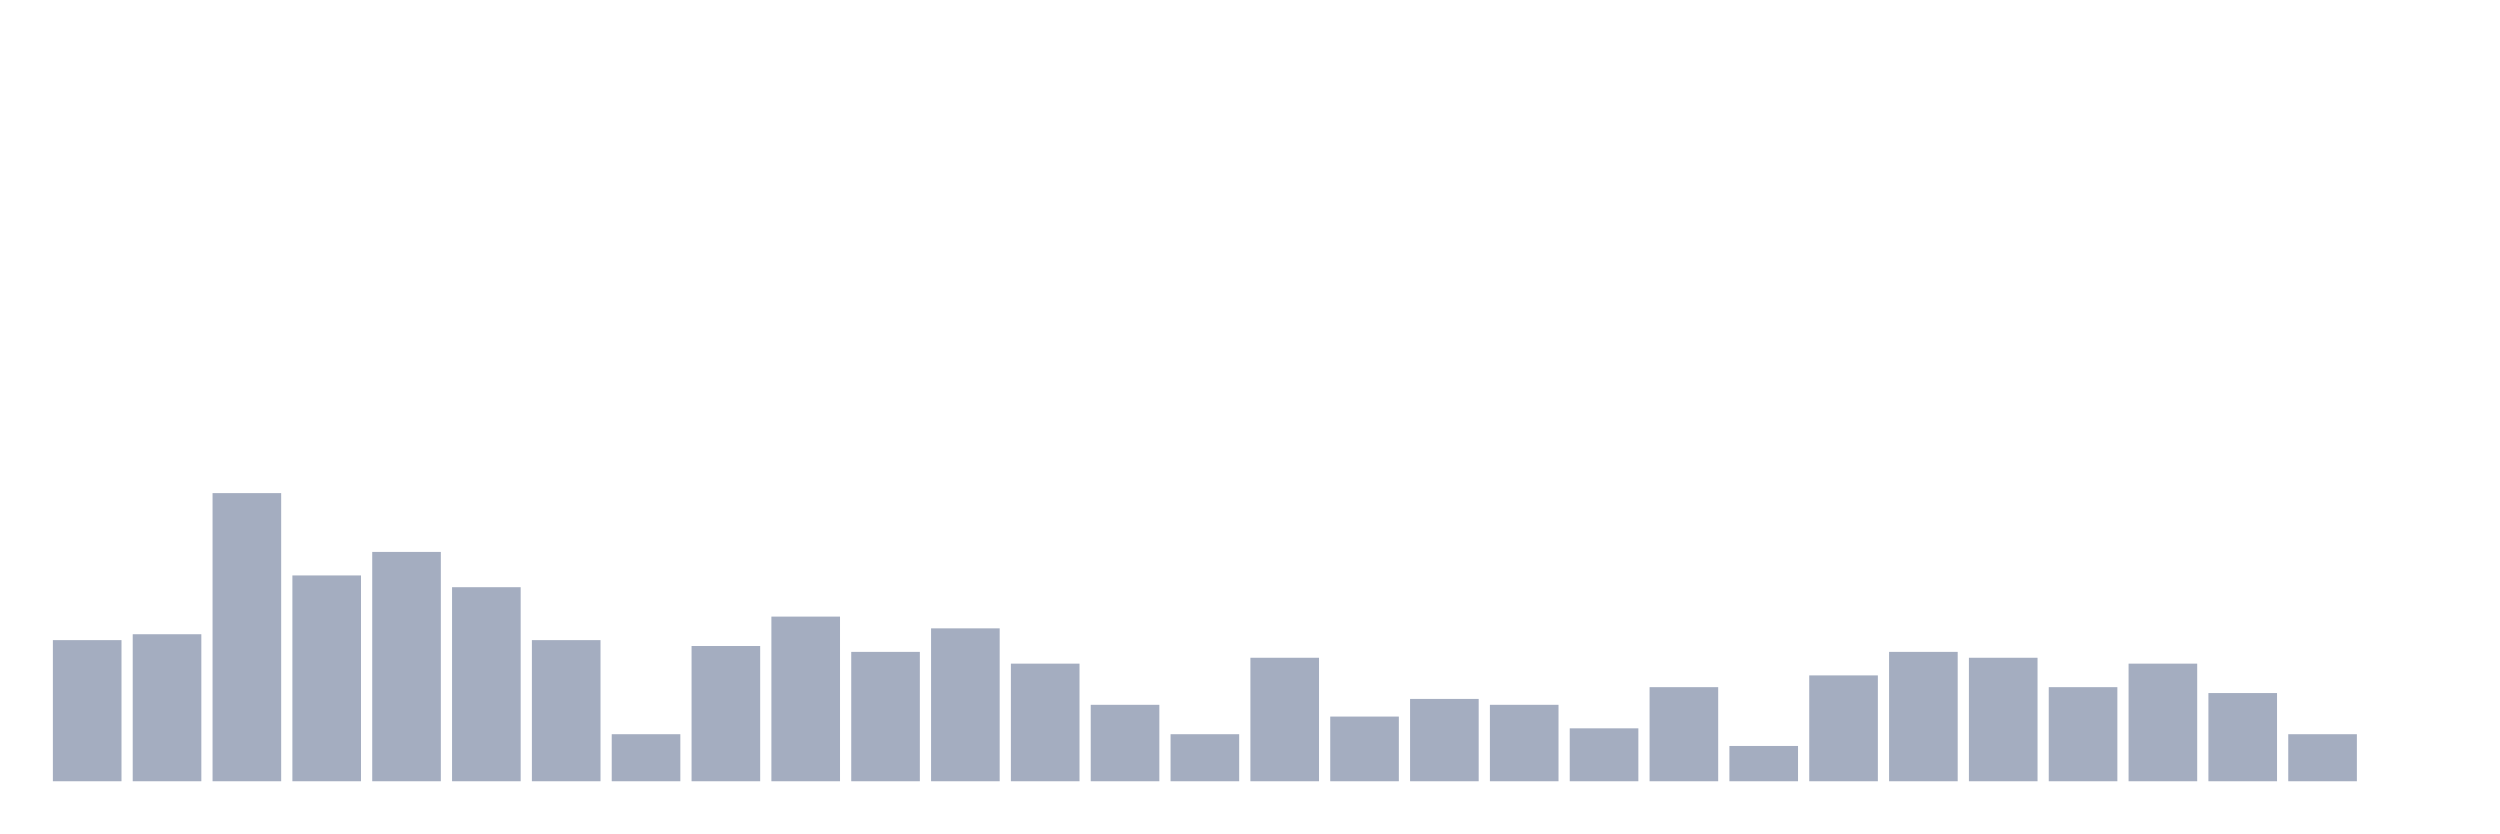
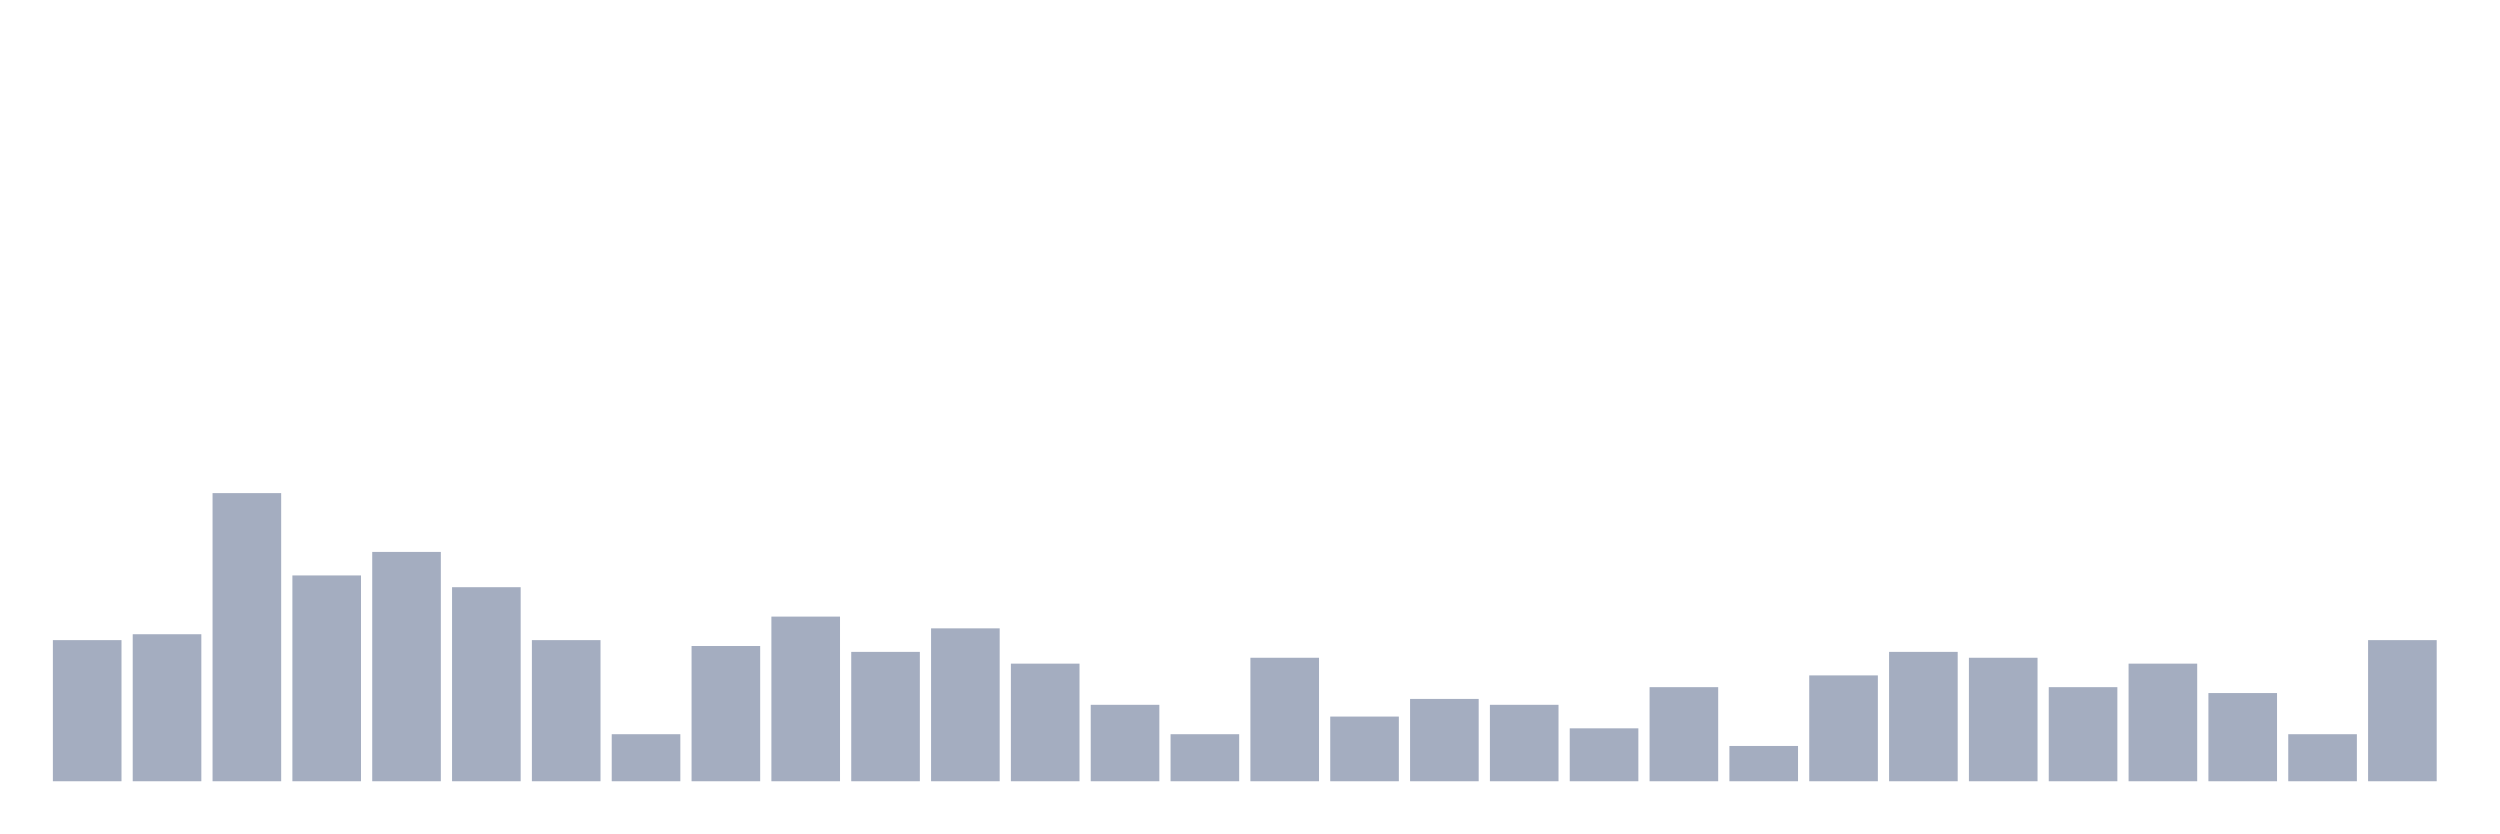
<svg xmlns="http://www.w3.org/2000/svg" viewBox="0 0 480 160">
  <g transform="translate(10,10)">
    <rect class="bar" x="0.153" width="13.175" y="112.903" height="27.097" fill="rgb(164,173,192)" />
    <rect class="bar" x="15.482" width="13.175" y="111.774" height="28.226" fill="rgb(164,173,192)" />
    <rect class="bar" x="30.81" width="13.175" y="84.677" height="55.323" fill="rgb(164,173,192)" />
    <rect class="bar" x="46.138" width="13.175" y="100.484" height="39.516" fill="rgb(164,173,192)" />
    <rect class="bar" x="61.466" width="13.175" y="95.968" height="44.032" fill="rgb(164,173,192)" />
    <rect class="bar" x="76.794" width="13.175" y="102.742" height="37.258" fill="rgb(164,173,192)" />
    <rect class="bar" x="92.123" width="13.175" y="112.903" height="27.097" fill="rgb(164,173,192)" />
    <rect class="bar" x="107.451" width="13.175" y="130.968" height="9.032" fill="rgb(164,173,192)" />
    <rect class="bar" x="122.779" width="13.175" y="114.032" height="25.968" fill="rgb(164,173,192)" />
    <rect class="bar" x="138.107" width="13.175" y="108.387" height="31.613" fill="rgb(164,173,192)" />
    <rect class="bar" x="153.436" width="13.175" y="115.161" height="24.839" fill="rgb(164,173,192)" />
    <rect class="bar" x="168.764" width="13.175" y="110.645" height="29.355" fill="rgb(164,173,192)" />
    <rect class="bar" x="184.092" width="13.175" y="117.419" height="22.581" fill="rgb(164,173,192)" />
    <rect class="bar" x="199.42" width="13.175" y="125.323" height="14.677" fill="rgb(164,173,192)" />
    <rect class="bar" x="214.748" width="13.175" y="130.968" height="9.032" fill="rgb(164,173,192)" />
    <rect class="bar" x="230.077" width="13.175" y="116.29" height="23.71" fill="rgb(164,173,192)" />
    <rect class="bar" x="245.405" width="13.175" y="127.581" height="12.419" fill="rgb(164,173,192)" />
    <rect class="bar" x="260.733" width="13.175" y="124.194" height="15.806" fill="rgb(164,173,192)" />
    <rect class="bar" x="276.061" width="13.175" y="125.323" height="14.677" fill="rgb(164,173,192)" />
    <rect class="bar" x="291.39" width="13.175" y="129.839" height="10.161" fill="rgb(164,173,192)" />
    <rect class="bar" x="306.718" width="13.175" y="121.935" height="18.065" fill="rgb(164,173,192)" />
    <rect class="bar" x="322.046" width="13.175" y="133.226" height="6.774" fill="rgb(164,173,192)" />
    <rect class="bar" x="337.374" width="13.175" y="119.677" height="20.323" fill="rgb(164,173,192)" />
    <rect class="bar" x="352.702" width="13.175" y="115.161" height="24.839" fill="rgb(164,173,192)" />
    <rect class="bar" x="368.031" width="13.175" y="116.29" height="23.71" fill="rgb(164,173,192)" />
    <rect class="bar" x="383.359" width="13.175" y="121.935" height="18.065" fill="rgb(164,173,192)" />
    <rect class="bar" x="398.687" width="13.175" y="117.419" height="22.581" fill="rgb(164,173,192)" />
    <rect class="bar" x="414.015" width="13.175" y="123.065" height="16.935" fill="rgb(164,173,192)" />
    <rect class="bar" x="429.344" width="13.175" y="130.968" height="9.032" fill="rgb(164,173,192)" />
-     <rect class="bar" x="444.672" width="13.175" y="140" height="0" fill="rgb(164,173,192)" />
+     <rect class="bar" x="444.672" width="13.175" y="112.903" height="27.097" fill="rgb(164,173,192)" />
  </g>
</svg>
